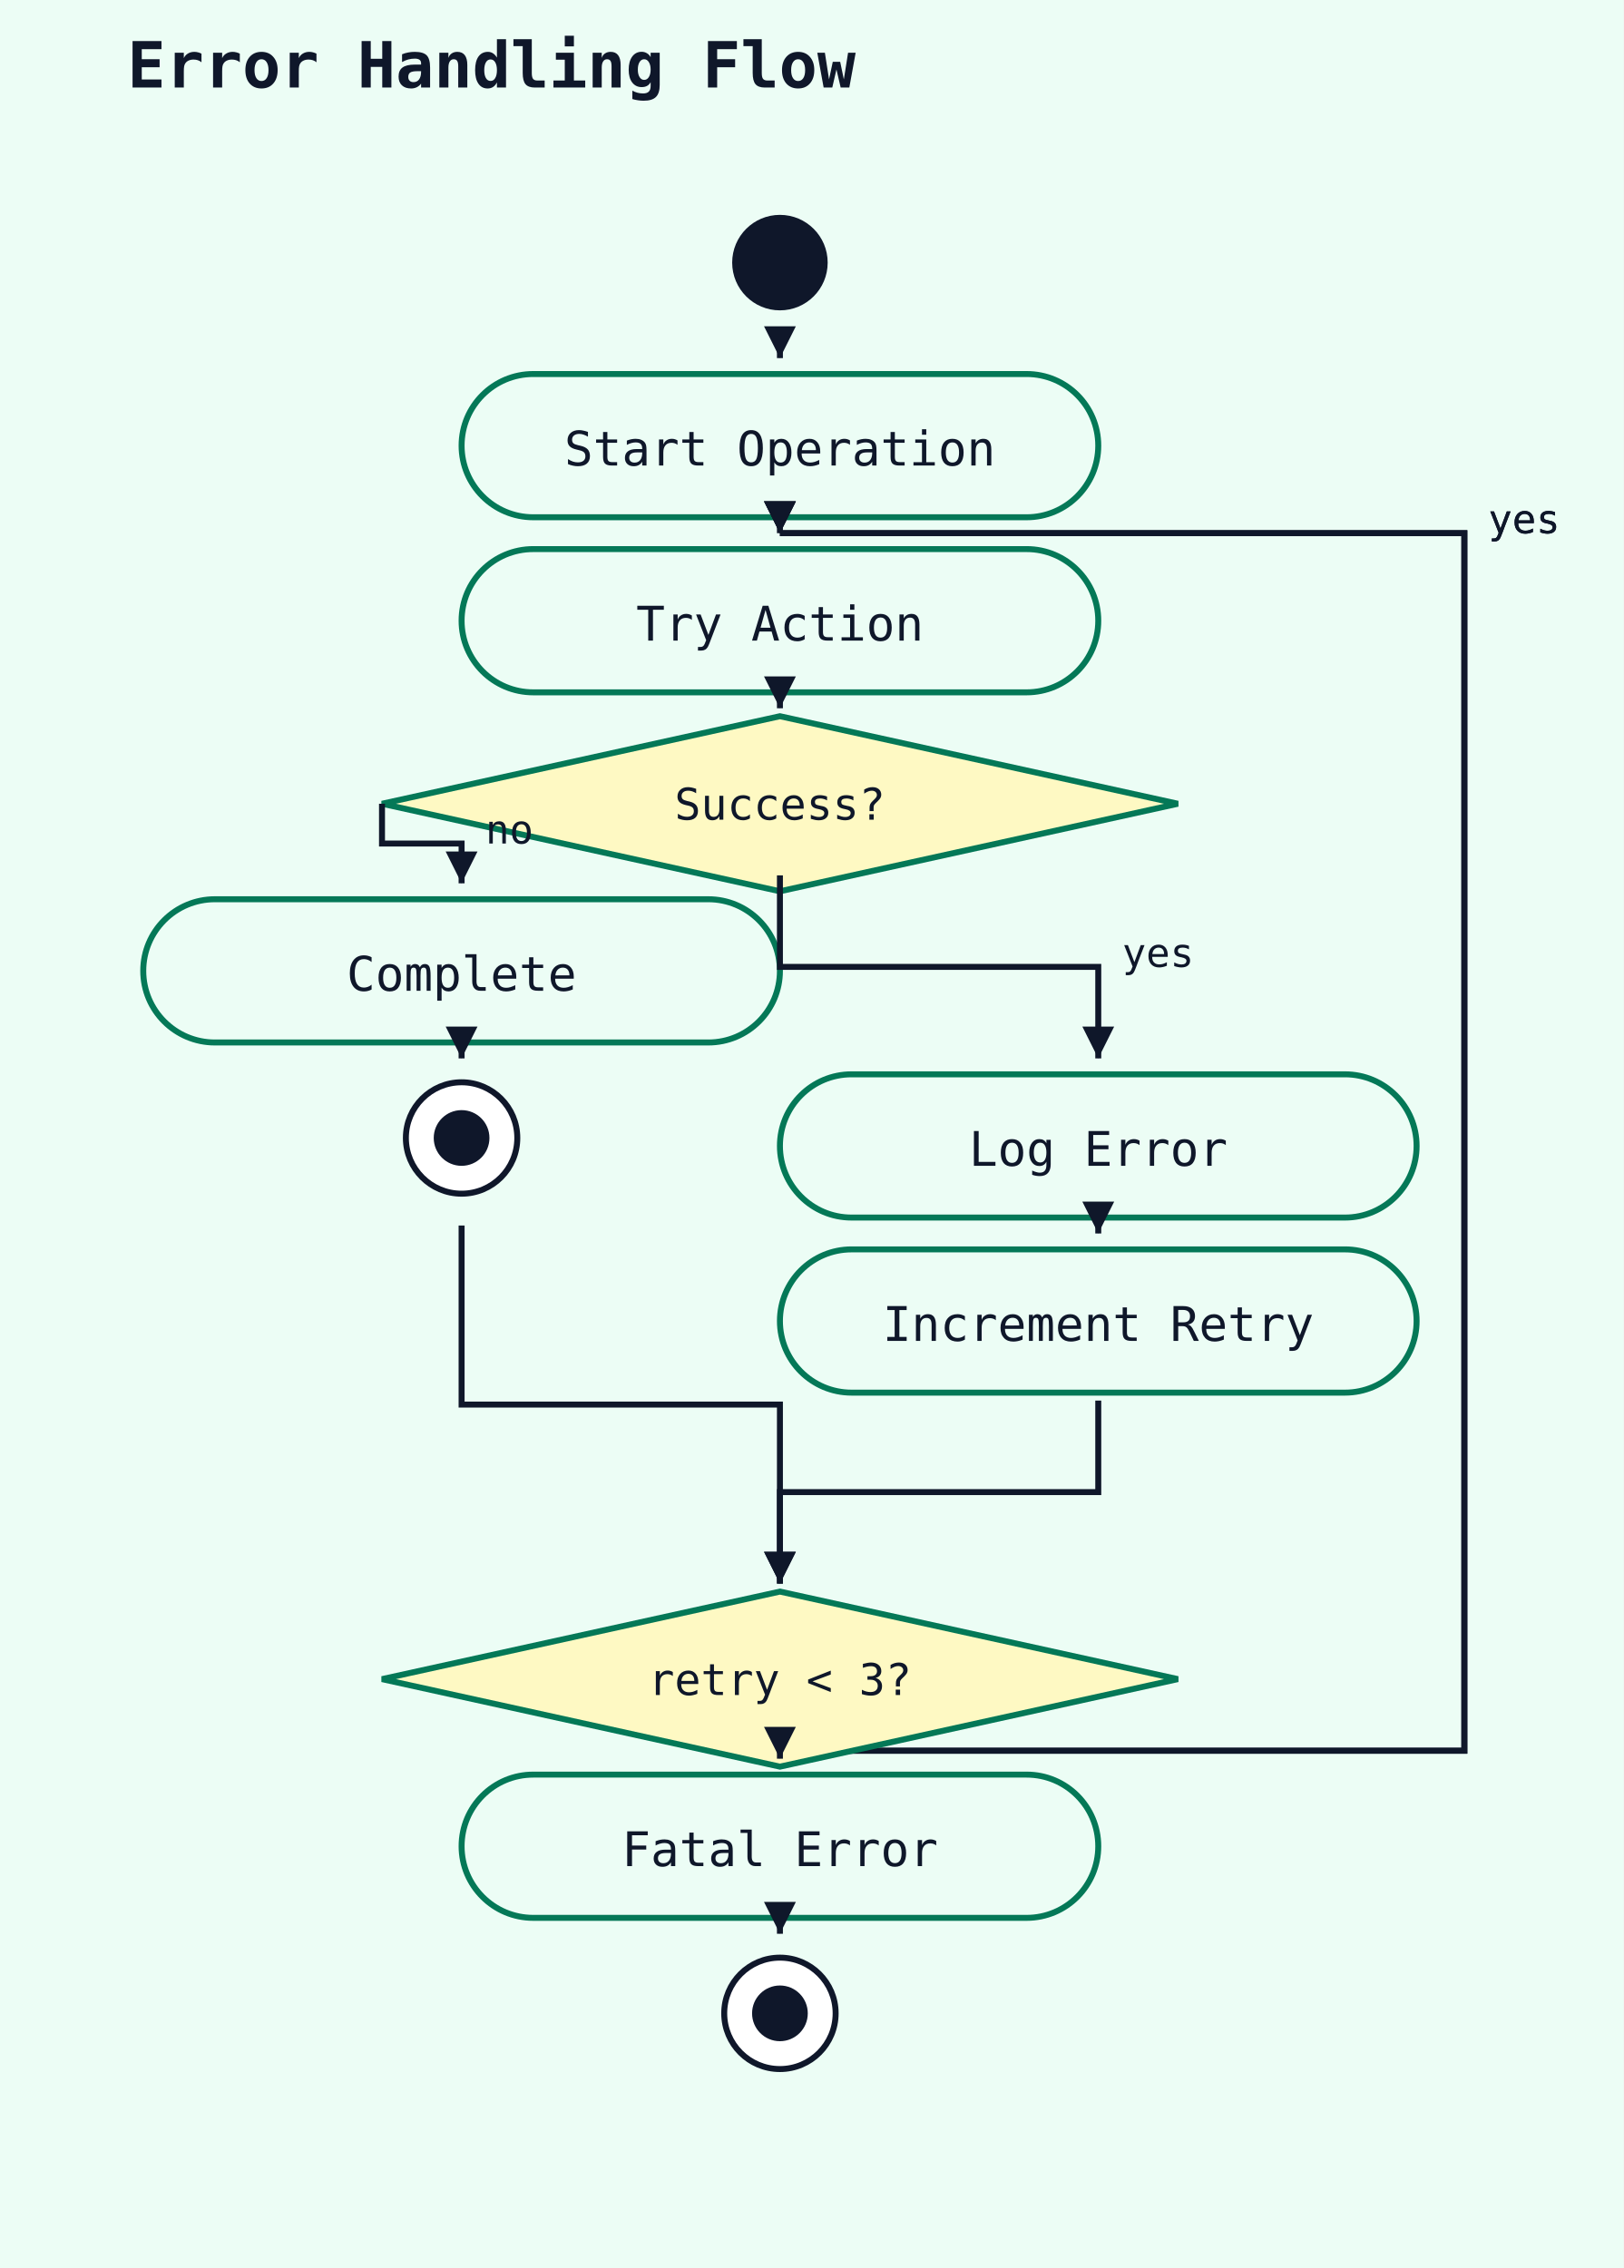
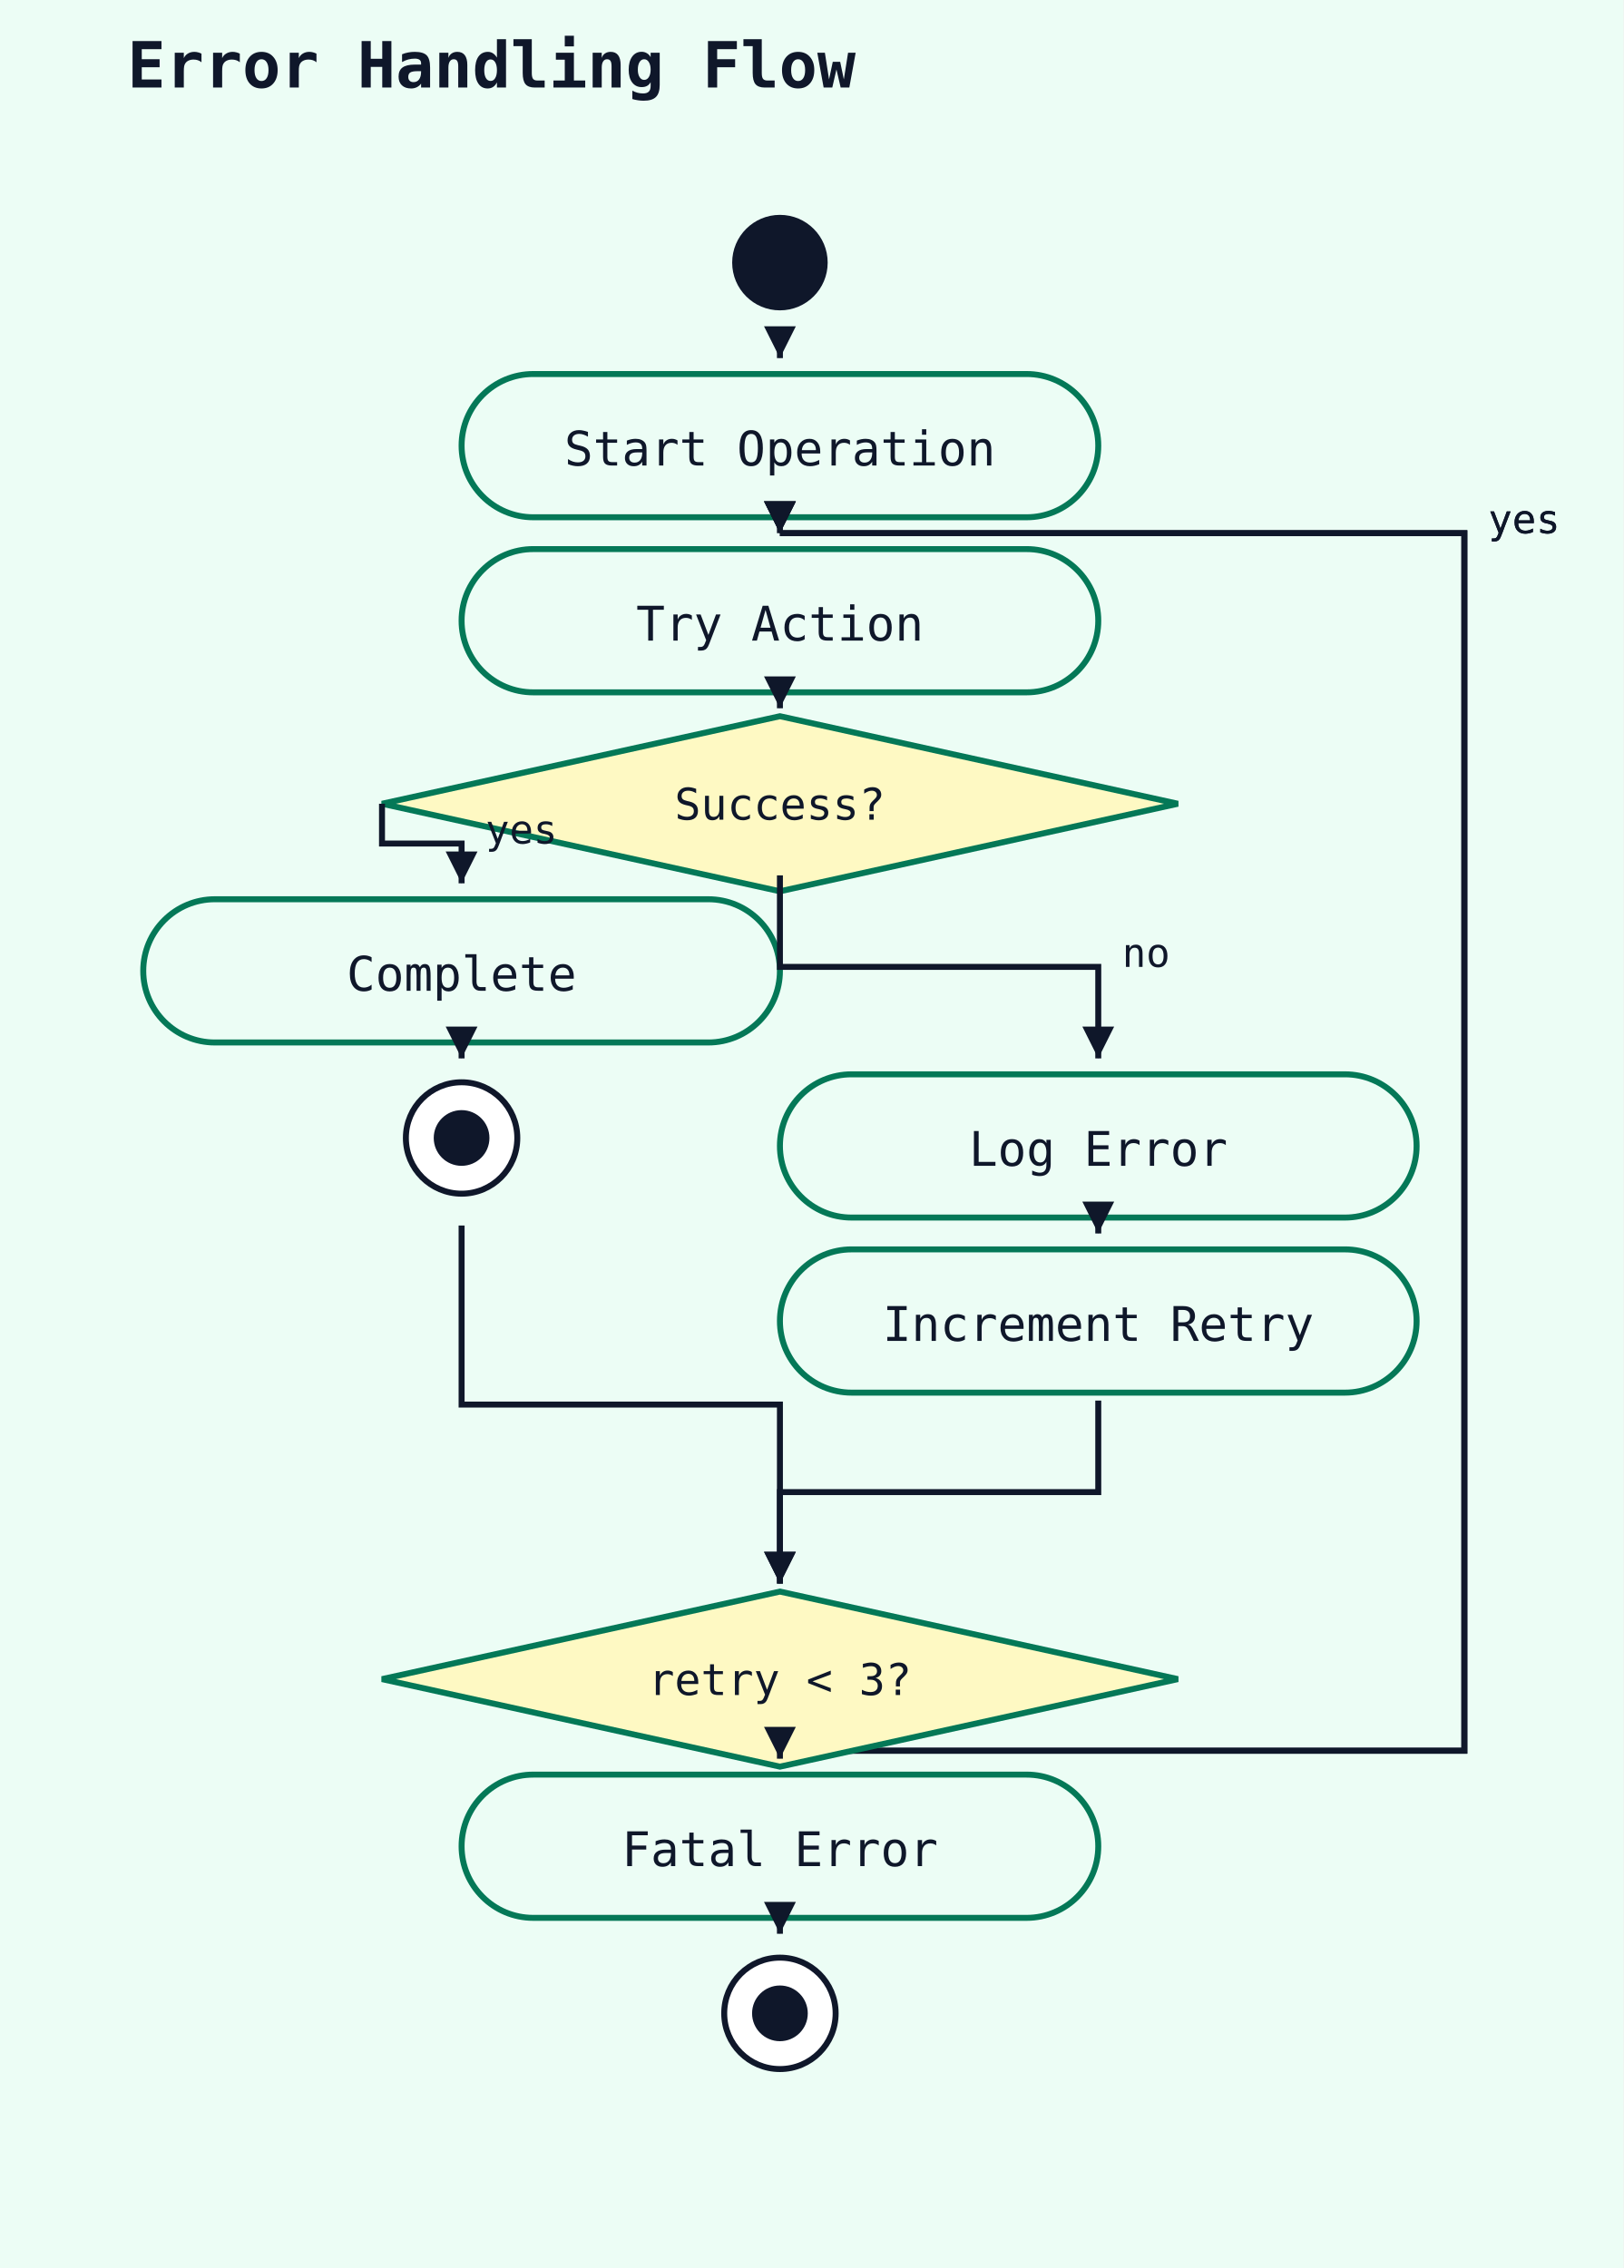
<svg xmlns="http://www.w3.org/2000/svg" width="408" height="570" viewBox="0 0 408 570">
  <rect width="100%" height="100%" fill="#ecfdf5" />
  <text x="32" y="22" font-family="monospace" font-size="16" font-weight="600" fill="#0f172a">Error Handling Flow</text>
  <circle cx="196" cy="66" r="12" fill="#0f172a" />
  <rect x="116" y="94" width="160" height="36" rx="18" ry="18" fill="#ecfdf5" stroke="#047857" stroke-width="1.5" />
  <text x="196" y="117" text-anchor="middle" font-family="monospace" font-size="12" fill="#0f172a">Start Operation</text>
  <polyline points="196,88 196,90" fill="none" stroke="#0f172a" stroke-width="1.5" />
  <polygon points="196,90 192,82 200,82" fill="#0f172a" />
  <polyline points="196,440 368,440 368,134 196,134" fill="none" stroke="#0f172a" stroke-width="1.5" />
  <polygon points="196,134 192,126 200,126" fill="#0f172a" />
  <text x="374" y="134" font-family="monospace" font-size="10" fill="#0f172a">yes</text>
  <rect x="116" y="138" width="160" height="36" rx="18" ry="18" fill="#ecfdf5" stroke="#047857" stroke-width="1.5" />
  <text x="196" y="161" text-anchor="middle" font-family="monospace" font-size="12" fill="#0f172a">Try Action</text>
  <polyline points="196,132 196,134" fill="none" stroke="#0f172a" stroke-width="1.5" />
  <polygon points="196,134 192,126 200,126" fill="#0f172a" />
  <polyline points="196,440 368,440 368,134 196,134" fill="none" stroke="#0f172a" stroke-width="1.5" />
  <polygon points="196,134 192,126 200,126" fill="#0f172a" />
  <text x="374" y="134" font-family="monospace" font-size="10" fill="#0f172a">yes</text>
  <polygon points="196,180 296,202 196,224 96,202" fill="#fef9c3" stroke="#047857" stroke-width="1.5" />
  <text x="196" y="206" text-anchor="middle" font-family="monospace" font-size="11" fill="#0f172a">Success?</text>
  <polyline points="196,176 196,178" fill="none" stroke="#0f172a" stroke-width="1.5" />
  <polygon points="196,178 192,170 200,170" fill="#0f172a" />
  <rect x="36" y="226" width="160" height="36" rx="18" ry="18" fill="#ecfdf5" stroke="#047857" stroke-width="1.5" />
  <text x="116" y="249" text-anchor="middle" font-family="monospace" font-size="12" fill="#0f172a">Complete</text>
  <polyline points="96,202 96,212 116,212 116,222" fill="none" stroke="#0f172a" stroke-width="1.5" />
  <polygon points="116,222 112,214 120,214" fill="#0f172a" />
-   <text x="122" y="212" font-family="monospace" font-size="10" fill="#0f172a">no</text>
+   <text x="122" y="212" font-family="monospace" font-size="10" fill="#0f172a">yes</text>
  <circle cx="116" cy="286" r="14" fill="white" stroke="#0f172a" stroke-width="1.5" />
  <circle cx="116" cy="286" r="7" fill="#0f172a" />
  <polyline points="116,264 116,266" fill="none" stroke="#0f172a" stroke-width="1.5" />
  <polygon points="116,266 112,258 120,258" fill="#0f172a" />
  <rect x="196" y="270" width="160" height="36" rx="18" ry="18" fill="#ecfdf5" stroke="#047857" stroke-width="1.5" />
  <text x="276" y="293" text-anchor="middle" font-family="monospace" font-size="12" fill="#0f172a">Log Error</text>
  <polyline points="196,220 196,243 276,243 276,266" fill="none" stroke="#0f172a" stroke-width="1.5" />
  <polygon points="276,266 272,258 280,258" fill="#0f172a" />
-   <text x="282" y="243" font-family="monospace" font-size="10" fill="#0f172a">yes</text>
+   <text x="282" y="243" font-family="monospace" font-size="10" fill="#0f172a">no</text>
  <rect x="196" y="314" width="160" height="36" rx="18" ry="18" fill="#ecfdf5" stroke="#047857" stroke-width="1.5" />
  <text x="276" y="337" text-anchor="middle" font-family="monospace" font-size="12" fill="#0f172a">Increment Retry</text>
  <polyline points="276,308 276,310" fill="none" stroke="#0f172a" stroke-width="1.5" />
  <polygon points="276,310 272,302 280,302" fill="#0f172a" />
  <polygon points="196,400 296,422 196,444 96,422" fill="#fef9c3" stroke="#047857" stroke-width="1.5" />
  <text x="196" y="426" text-anchor="middle" font-family="monospace" font-size="11" fill="#0f172a">retry &lt; 3?</text>
  <polyline points="116,308 116,353 196,353 196,398" fill="none" stroke="#0f172a" stroke-width="1.5" />
  <polygon points="196,398 192,390 200,390" fill="#0f172a" />
  <polyline points="276,352 276,375 196,375 196,398" fill="none" stroke="#0f172a" stroke-width="1.5" />
  <polygon points="196,398 192,390 200,390" fill="#0f172a" />
  <rect x="116" y="446" width="160" height="36" rx="18" ry="18" fill="#ecfdf5" stroke="#047857" stroke-width="1.5" />
  <text x="196" y="469" text-anchor="middle" font-family="monospace" font-size="12" fill="#0f172a">Fatal Error</text>
  <polyline points="196,440 196,442" fill="none" stroke="#0f172a" stroke-width="1.5" />
  <polygon points="196,442 192,434 200,434" fill="#0f172a" />
  <circle cx="196" cy="506" r="14" fill="white" stroke="#0f172a" stroke-width="1.5" />
  <circle cx="196" cy="506" r="7" fill="#0f172a" />
  <polyline points="196,484 196,486" fill="none" stroke="#0f172a" stroke-width="1.5" />
  <polygon points="196,486 192,478 200,478" fill="#0f172a" />
</svg>
